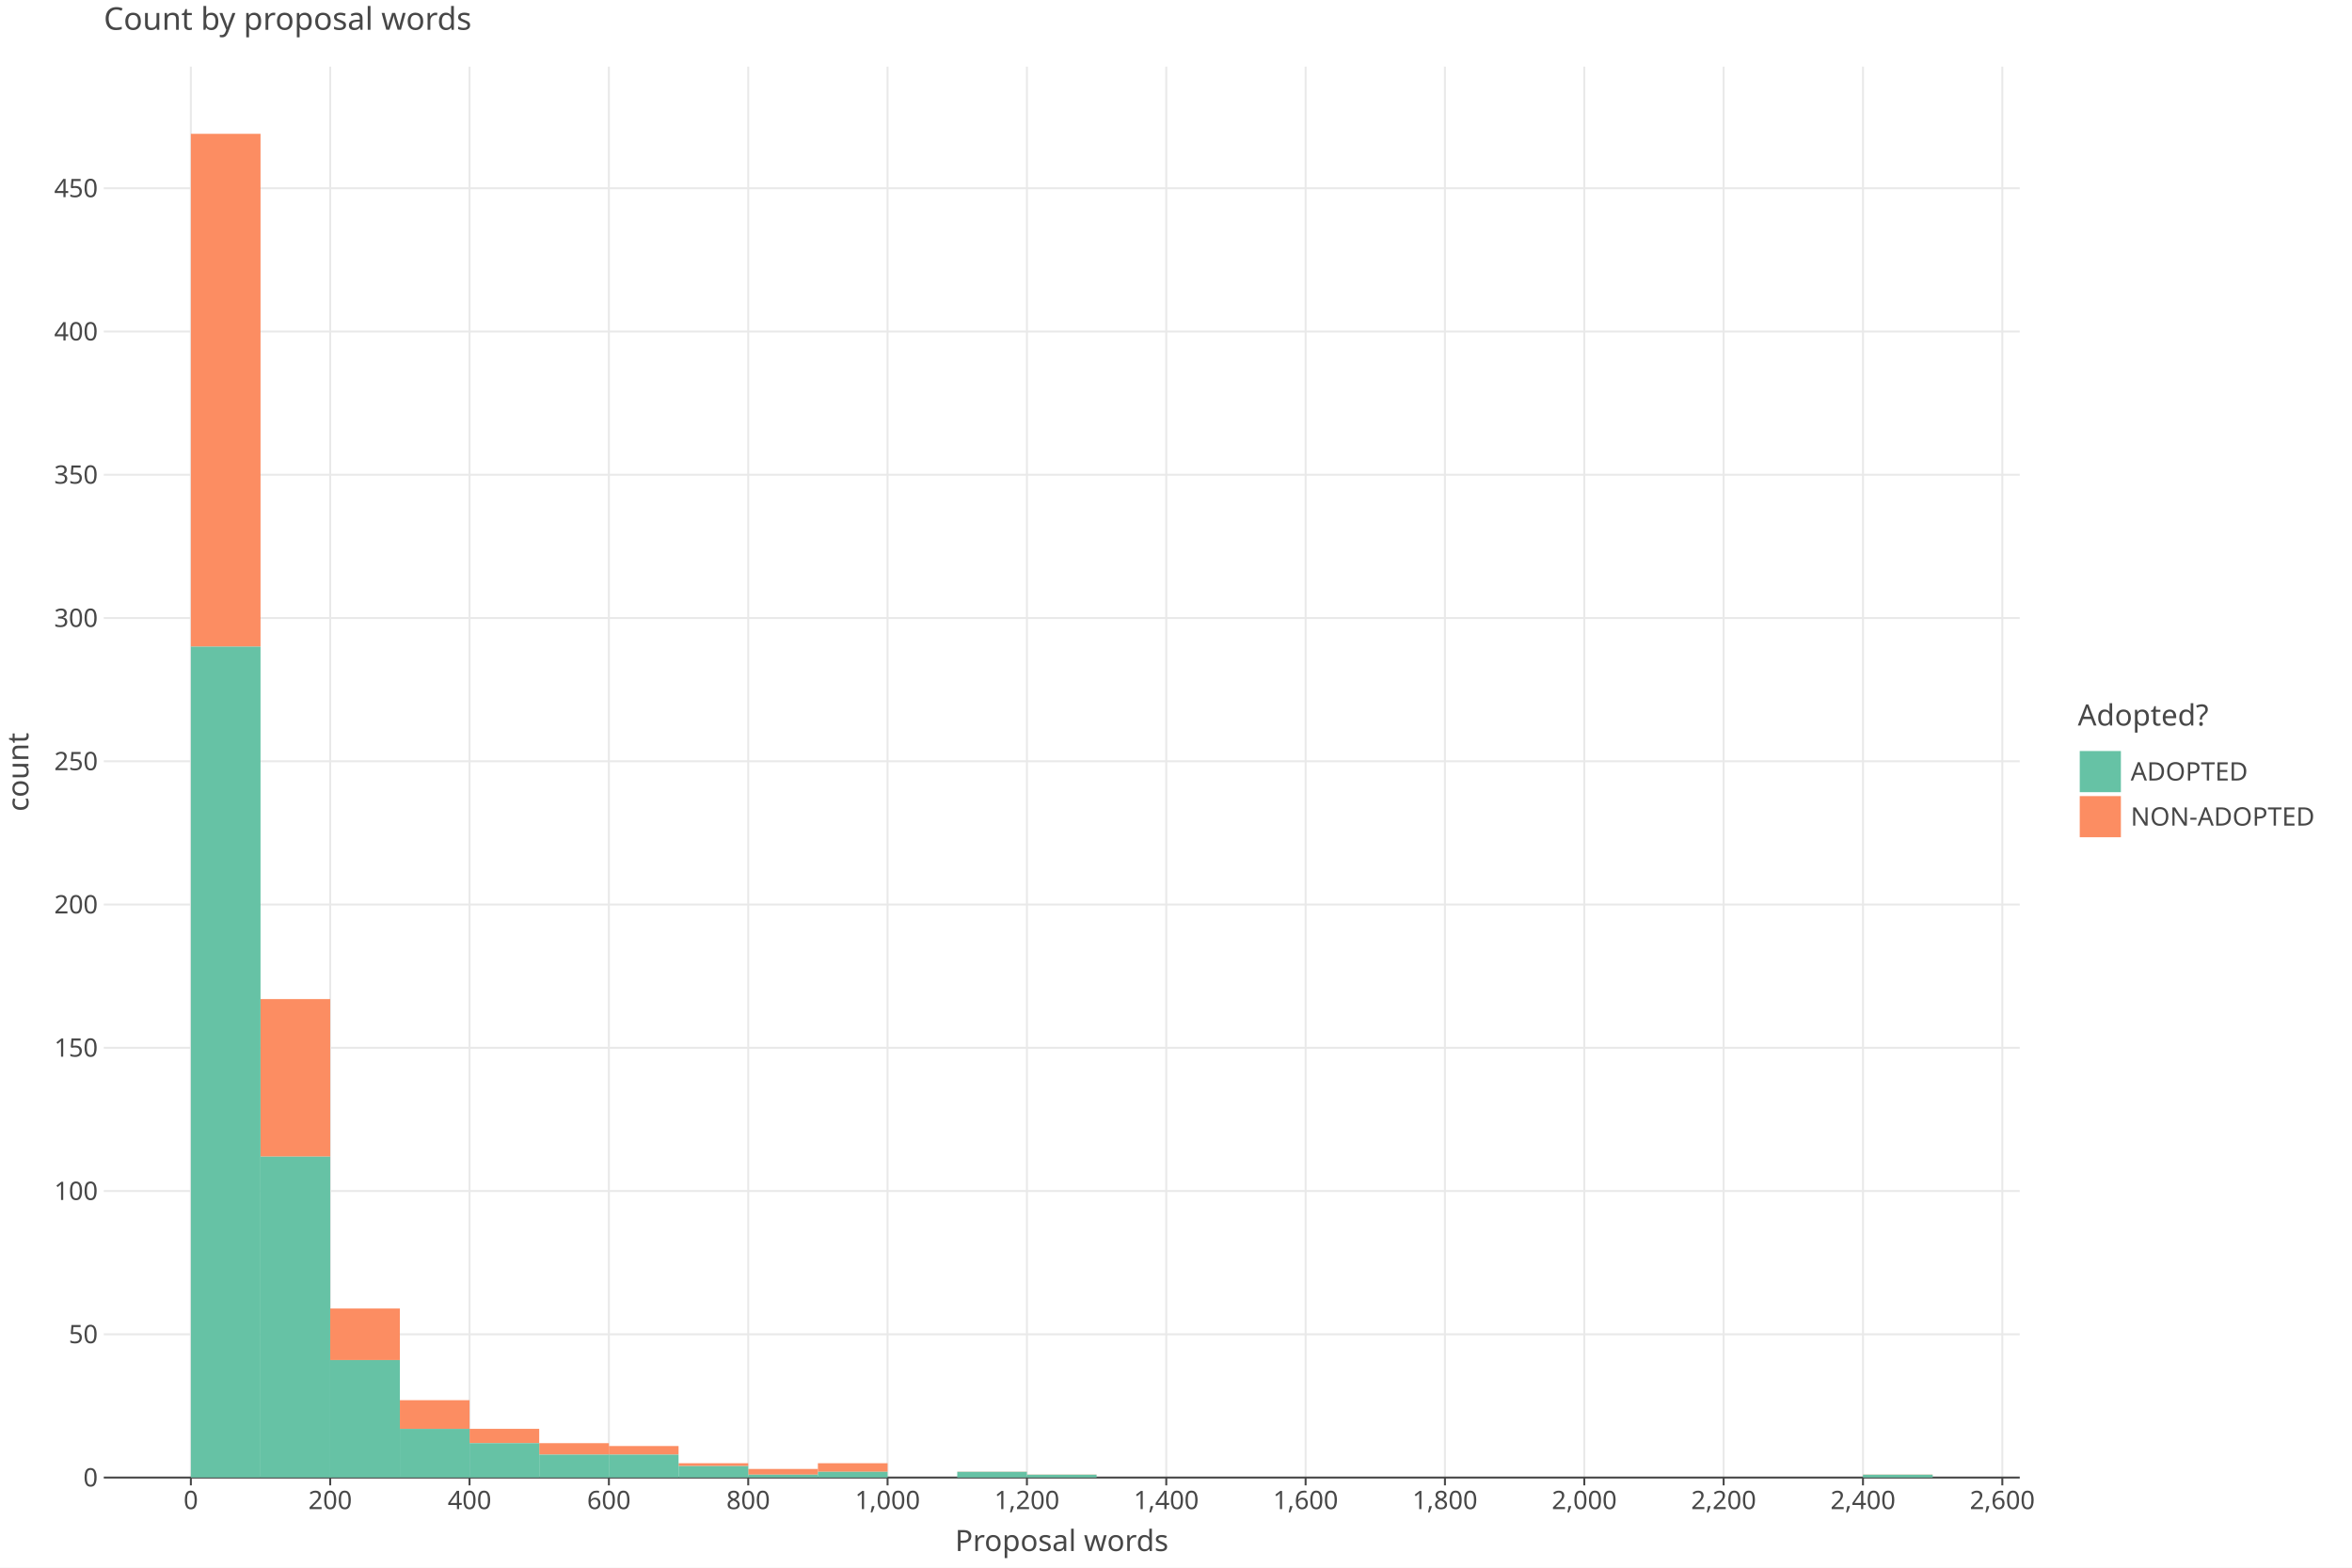
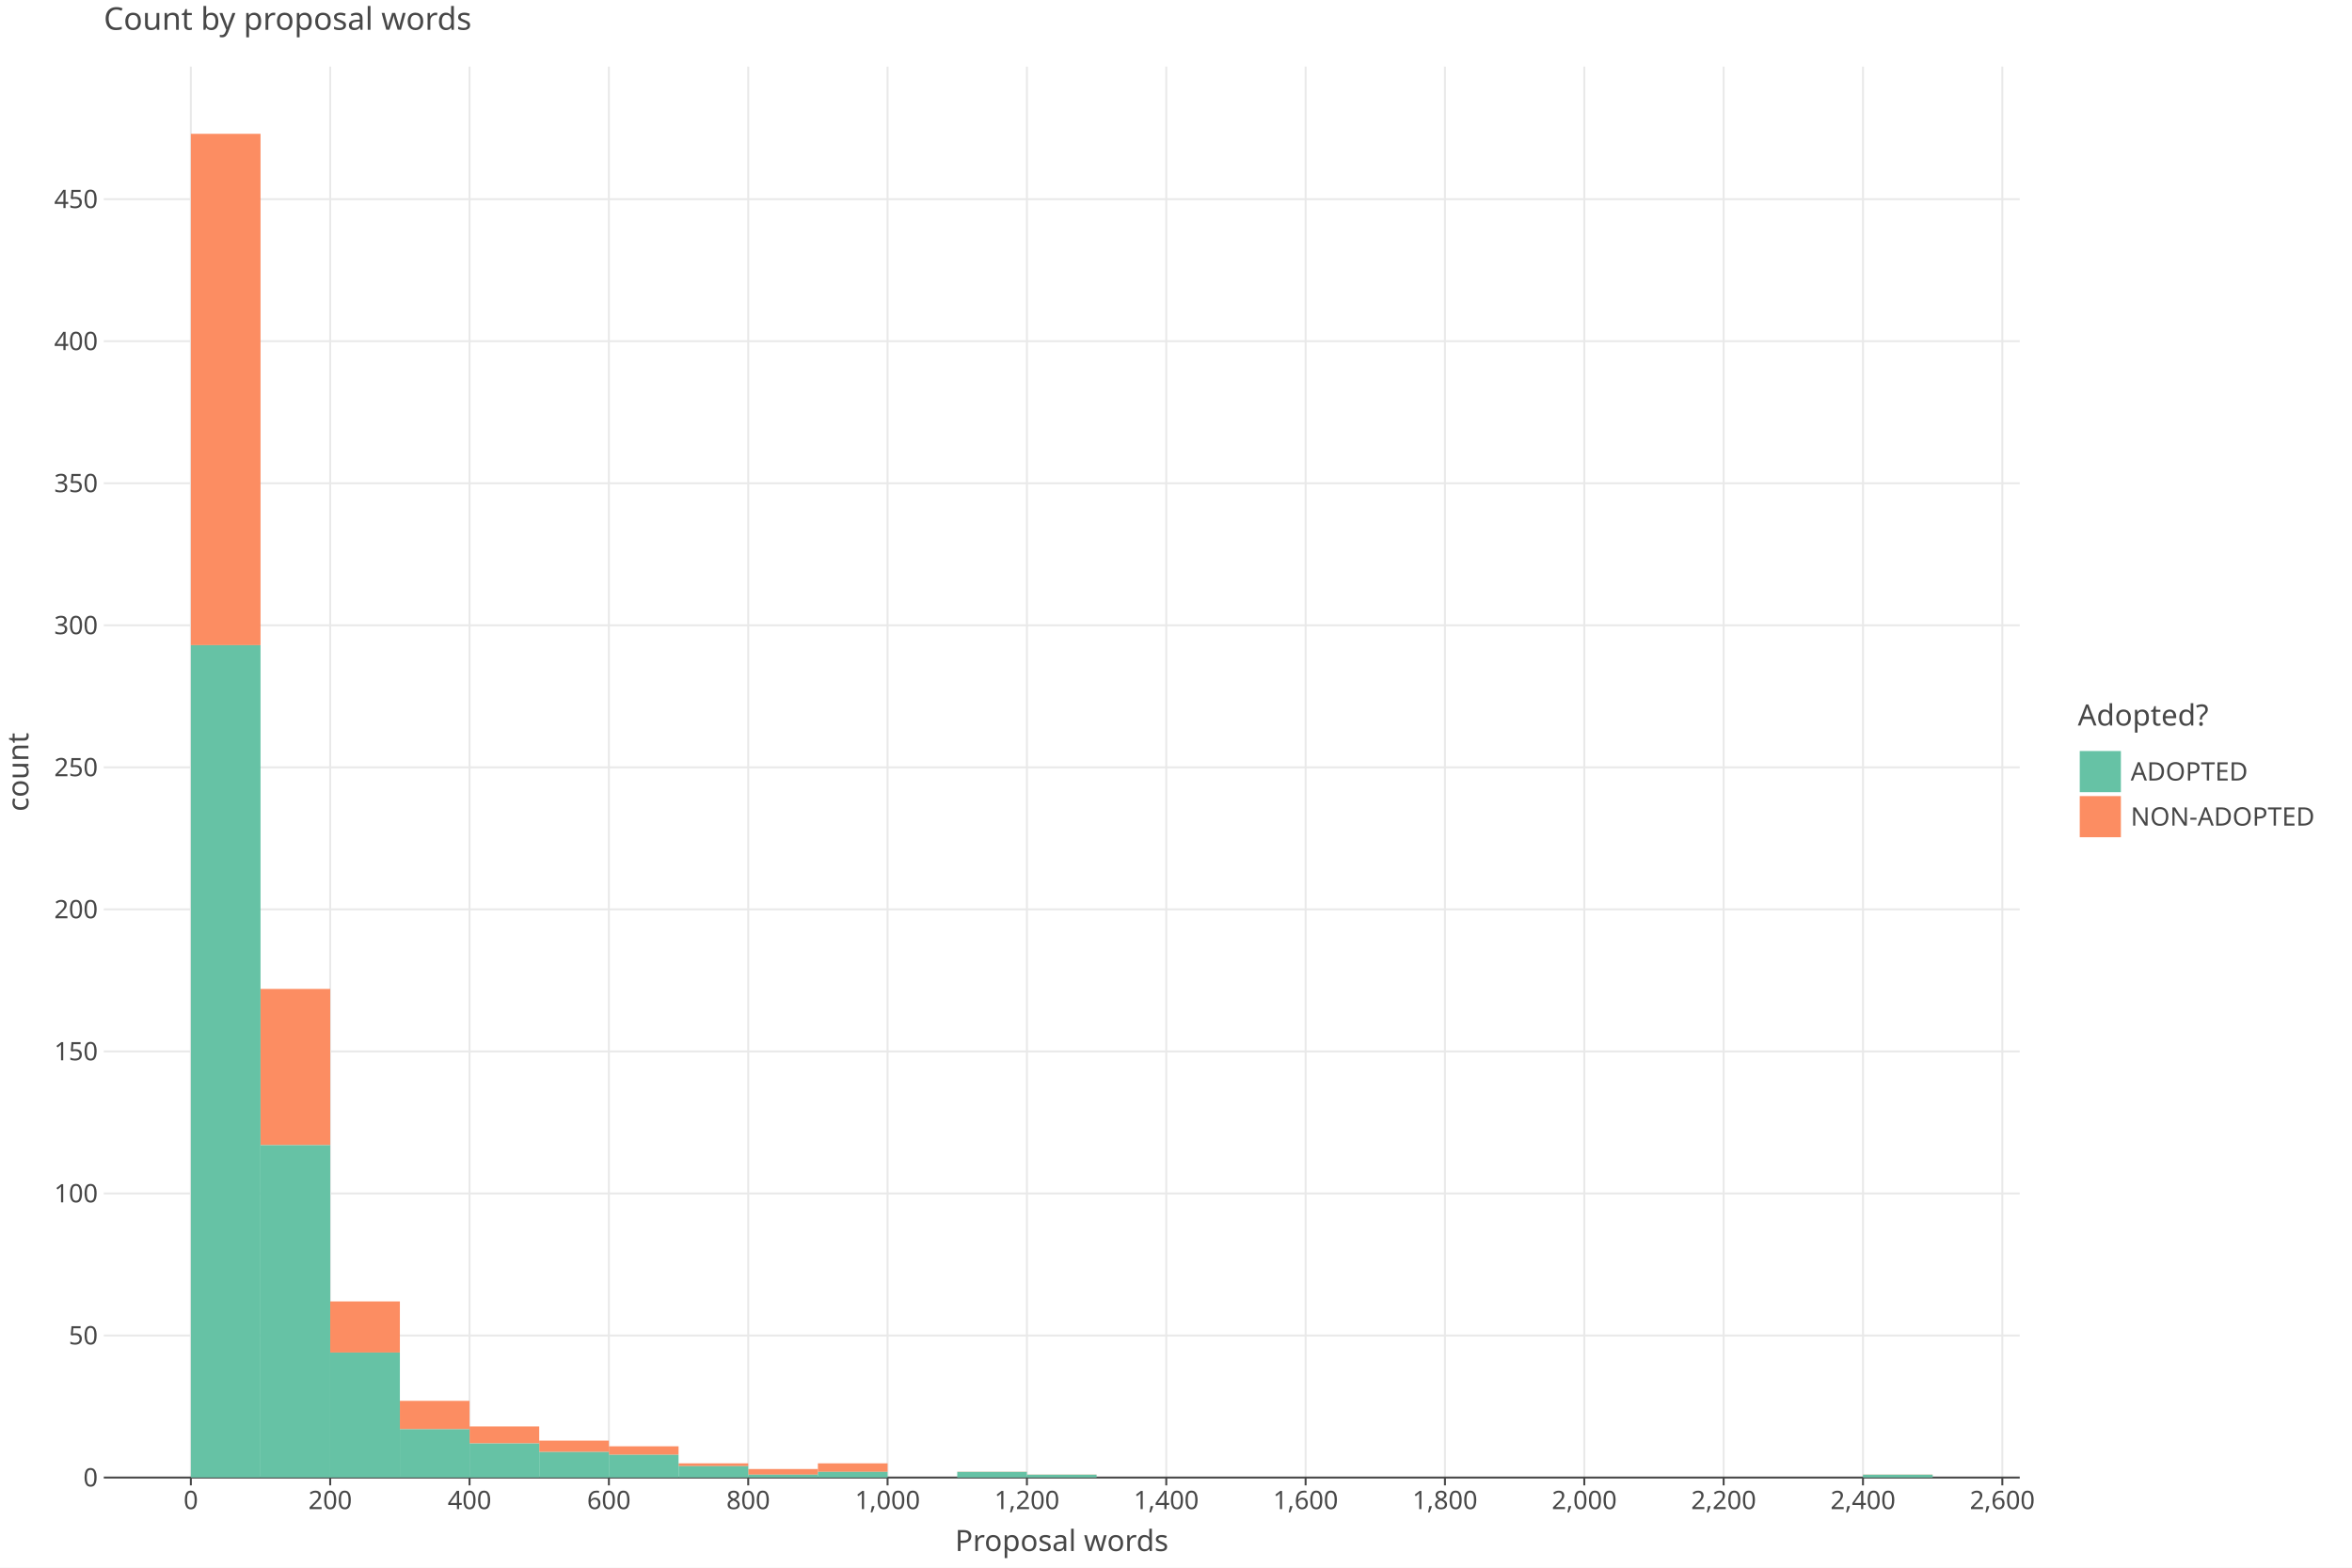
<svg xmlns="http://www.w3.org/2000/svg" class="plt-container" width="1200.0" height="800.0">
  <style type="text/css">
  .plt-container {
   font-family: Lucida Grande, sans-serif;
   user-select: none;
   -webkit-user-select: none;
   -moz-user-select: none;
   -ms-user-select: none;
}
text {
   text-rendering: optimizeLegibility;
}
- #pdTF7o1 .plot-title {
+ #pv4yrep .plot-title {
   fill: #474747;
   font-family: Lucida Grande, sans-serif;
   font-size: 16.0px;
   font-weight: normal;
   font-style: normal;   
}
- #pdTF7o1 .plot-subtitle {
+ #pv4yrep .plot-subtitle {
   fill: #474747;
   font-family: Lucida Grande, sans-serif;
   font-size: 15.0px;
   font-weight: normal;
   font-style: normal;   
}
- #pdTF7o1 .plot-caption {
-    fill: #474747;
-    font-family: Lucida Grande, sans-serif;
-    font-size: 13.0px;
-    font-weight: normal;
-    font-style: normal;   
- }
- #pdTF7o1 .legend-title {
+ #pv4yrep .plot-caption {
+    fill: #474747;
+    font-family: Lucida Grande, sans-serif;
+    font-size: 13.0px;
+    font-weight: normal;
+    font-style: normal;   
+ }
+ #pv4yrep .legend-title {
   fill: #474747;
   font-family: Lucida Grande, sans-serif;
   font-size: 15.0px;
   font-weight: normal;
   font-style: normal;   
}
- #pdTF7o1 .legend-item {
-    fill: #474747;
-    font-family: Lucida Grande, sans-serif;
-    font-size: 13.0px;
-    font-weight: normal;
-    font-style: normal;   
- }
- #pdTF7o1 .axis-title-x {
+ #pv4yrep .legend-item {
+    fill: #474747;
+    font-family: Lucida Grande, sans-serif;
+    font-size: 13.0px;
+    font-weight: normal;
+    font-style: normal;   
+ }
+ #pv4yrep .axis-title-x {
   fill: #474747;
   font-family: Lucida Grande, sans-serif;
   font-size: 15.0px;
   font-weight: normal;
   font-style: normal;   
}
- #pdTF7o1 .axis-text-x {
-    fill: #474747;
-    font-family: Lucida Grande, sans-serif;
-    font-size: 13.0px;
-    font-weight: normal;
-    font-style: normal;   
- }
- #dHiFdwS .axis-tooltip-text-x {
+ #pv4yrep .axis-text-x {
+    fill: #474747;
+    font-family: Lucida Grande, sans-serif;
+    font-size: 13.0px;
+    font-weight: normal;
+    font-style: normal;   
+ }
+ #do5SH32 .axis-tooltip-text-x {
   fill: #ffffff;
   font-family: Lucida Grande, sans-serif;
   font-size: 13.0px;
   font-weight: normal;
   font-style: normal;   
}
- #pdTF7o1 .axis-title-y {
+ #pv4yrep .axis-title-y {
   fill: #474747;
   font-family: Lucida Grande, sans-serif;
   font-size: 15.0px;
   font-weight: normal;
   font-style: normal;   
}
- #pdTF7o1 .axis-text-y {
-    fill: #474747;
-    font-family: Lucida Grande, sans-serif;
-    font-size: 13.0px;
-    font-weight: normal;
-    font-style: normal;   
- }
- #dHiFdwS .axis-tooltip-text-y {
+ #pv4yrep .axis-text-y {
+    fill: #474747;
+    font-family: Lucida Grande, sans-serif;
+    font-size: 13.0px;
+    font-weight: normal;
+    font-style: normal;   
+ }
+ #do5SH32 .axis-tooltip-text-y {
   fill: #ffffff;
   font-family: Lucida Grande, sans-serif;
   font-size: 13.0px;
   font-weight: normal;
   font-style: normal;   
}
- #pdTF7o1 .facet-strip-text-x {
-    fill: #474747;
-    font-family: Lucida Grande, sans-serif;
-    font-size: 13.0px;
-    font-weight: normal;
-    font-style: normal;   
- }
- #pdTF7o1 .facet-strip-text-y {
-    fill: #474747;
-    font-family: Lucida Grande, sans-serif;
-    font-size: 13.0px;
-    font-weight: normal;
-    font-style: normal;   
- }
- #dHiFdwS .tooltip-text {
-    fill: #474747;
-    font-family: Lucida Grande, sans-serif;
-    font-size: 13.0px;
-    font-weight: normal;
-    font-style: normal;   
- }
- #dHiFdwS .tooltip-title {
+ #pv4yrep .facet-strip-text-x {
+    fill: #474747;
+    font-family: Lucida Grande, sans-serif;
+    font-size: 13.0px;
+    font-weight: normal;
+    font-style: normal;   
+ }
+ #pv4yrep .facet-strip-text-y {
+    fill: #474747;
+    font-family: Lucida Grande, sans-serif;
+    font-size: 13.0px;
+    font-weight: normal;
+    font-style: normal;   
+ }
+ #do5SH32 .tooltip-text {
+    fill: #474747;
+    font-family: Lucida Grande, sans-serif;
+    font-size: 13.0px;
+    font-weight: normal;
+    font-style: normal;   
+ }
+ #do5SH32 .tooltip-title {
   fill: #474747;
   font-family: Lucida Grande, sans-serif;
   font-size: 13.0px;
   font-weight: bold;
   font-style: normal;   
}
- #dHiFdwS .tooltip-label {
+ #do5SH32 .tooltip-label {
   fill: #474747;
   font-family: Lucida Grande, sans-serif;
   font-size: 13.0px;
   font-weight: bold;
   font-style: normal;   
}

  </style>
-   <g id="pdTF7o1">
+   <g id="pv4yrep">
    <rect x="0.0" y="0.0" height="800.0" width="1200.0" stroke="rgb(71,71,71)" stroke-opacity="1.0" stroke-width="0.0" fill="rgb(255,255,255)" fill-opacity="1.0">
    </rect>
    <g transform="translate(23.0 34.0 ) ">
      <g transform="translate(29.94182 720.0 ) ">
        <line x1="44.434" y1="-0.0" x2="44.434" y2="-720.0" stroke="rgb(233,233,233)" stroke-opacity="1.0" stroke-width="1.0">
        </line>
        <line x1="115.527" y1="-0.0" x2="115.527" y2="-720.0" stroke="rgb(233,233,233)" stroke-opacity="1.0" stroke-width="1.0">
        </line>
        <line x1="186.621" y1="-0.0" x2="186.621" y2="-720.0" stroke="rgb(233,233,233)" stroke-opacity="1.0" stroke-width="1.0">
        </line>
        <line x1="257.715" y1="-0.0" x2="257.715" y2="-720.0" stroke="rgb(233,233,233)" stroke-opacity="1.0" stroke-width="1.0">
        </line>
        <line x1="328.809" y1="-0.0" x2="328.809" y2="-720.0" stroke="rgb(233,233,233)" stroke-opacity="1.0" stroke-width="1.0">
        </line>
        <line x1="399.903" y1="-0.0" x2="399.903" y2="-720.0" stroke="rgb(233,233,233)" stroke-opacity="1.0" stroke-width="1.0">
        </line>
        <line x1="470.997" y1="-0.0" x2="470.997" y2="-720.0" stroke="rgb(233,233,233)" stroke-opacity="1.0" stroke-width="1.0">
        </line>
        <line x1="542.09" y1="-0.0" x2="542.09" y2="-720.0" stroke="rgb(233,233,233)" stroke-opacity="1.0" stroke-width="1.0">
        </line>
        <line x1="613.184" y1="-0.0" x2="613.184" y2="-720.0" stroke="rgb(233,233,233)" stroke-opacity="1.0" stroke-width="1.0">
        </line>
        <line x1="684.278" y1="-0.0" x2="684.278" y2="-720.0" stroke="rgb(233,233,233)" stroke-opacity="1.0" stroke-width="1.0">
        </line>
        <line x1="755.372" y1="-0.0" x2="755.372" y2="-720.0" stroke="rgb(233,233,233)" stroke-opacity="1.0" stroke-width="1.0">
        </line>
        <line x1="826.466" y1="-0.0" x2="826.466" y2="-720.0" stroke="rgb(233,233,233)" stroke-opacity="1.0" stroke-width="1.0">
        </line>
        <line x1="897.559" y1="-0.0" x2="897.559" y2="-720.0" stroke="rgb(233,233,233)" stroke-opacity="1.0" stroke-width="1.0">
        </line>
        <line x1="968.653" y1="-0.0" x2="968.653" y2="-720.0" stroke="rgb(233,233,233)" stroke-opacity="1.0" stroke-width="1.0">
        </line>
        <g transform="translate(44.43364 0.0 ) ">
          <line stroke-width="1.0" stroke="rgb(71,71,71)" stroke-opacity="1.0" x2="0.0" y2="4.0">
          </line>
          <g transform="translate(0.0 7.0 ) ">
            <text class="axis-text-x" text-anchor="middle" dy="0.7em">
            0
            </text>
          </g>
        </g>
        <g transform="translate(115.5275 0.0 ) ">
          <line stroke-width="1.0" stroke="rgb(71,71,71)" stroke-opacity="1.0" x2="0.0" y2="4.0">
          </line>
          <g transform="translate(0.0 7.0 ) ">
            <text class="axis-text-x" text-anchor="middle" dy="0.7em">
            200
            </text>
          </g>
        </g>
        <g transform="translate(186.6213 0.0 ) ">
          <line stroke-width="1.0" stroke="rgb(71,71,71)" stroke-opacity="1.0" x2="0.0" y2="4.0">
          </line>
          <g transform="translate(0.0 7.0 ) ">
            <text class="axis-text-x" text-anchor="middle" dy="0.7em">
            400
            </text>
          </g>
        </g>
        <g transform="translate(257.7151 0.0 ) ">
          <line stroke-width="1.0" stroke="rgb(71,71,71)" stroke-opacity="1.0" x2="0.0" y2="4.0">
          </line>
          <g transform="translate(0.0 7.0 ) ">
            <text class="axis-text-x" text-anchor="middle" dy="0.7em">
            600
            </text>
          </g>
        </g>
        <g transform="translate(328.8089 0.0 ) ">
          <line stroke-width="1.0" stroke="rgb(71,71,71)" stroke-opacity="1.0" x2="0.0" y2="4.0">
          </line>
          <g transform="translate(0.0 7.0 ) ">
            <text class="axis-text-x" text-anchor="middle" dy="0.7em">
            800
            </text>
          </g>
        </g>
        <g transform="translate(399.9027 0.0 ) ">
          <line stroke-width="1.0" stroke="rgb(71,71,71)" stroke-opacity="1.0" x2="0.0" y2="4.0">
          </line>
          <g transform="translate(0.0 7.0 ) ">
            <text class="axis-text-x" text-anchor="middle" dy="0.7em">
            1,000
            </text>
          </g>
        </g>
        <g transform="translate(470.9965 0.0 ) ">
          <line stroke-width="1.0" stroke="rgb(71,71,71)" stroke-opacity="1.0" x2="0.0" y2="4.0">
          </line>
          <g transform="translate(0.0 7.0 ) ">
            <text class="axis-text-x" text-anchor="middle" dy="0.7em">
            1,200
            </text>
          </g>
        </g>
        <g transform="translate(542.0904 0.0 ) ">
          <line stroke-width="1.0" stroke="rgb(71,71,71)" stroke-opacity="1.0" x2="0.0" y2="4.0">
          </line>
          <g transform="translate(0.0 7.0 ) ">
            <text class="axis-text-x" text-anchor="middle" dy="0.7em">
            1,400
            </text>
          </g>
        </g>
        <g transform="translate(613.1842 0.0 ) ">
          <line stroke-width="1.0" stroke="rgb(71,71,71)" stroke-opacity="1.0" x2="0.0" y2="4.0">
          </line>
          <g transform="translate(0.0 7.0 ) ">
            <text class="axis-text-x" text-anchor="middle" dy="0.7em">
            1,600
            </text>
          </g>
        </g>
        <g transform="translate(684.278 0.0 ) ">
          <line stroke-width="1.0" stroke="rgb(71,71,71)" stroke-opacity="1.0" x2="0.0" y2="4.0">
          </line>
          <g transform="translate(0.0 7.0 ) ">
            <text class="axis-text-x" text-anchor="middle" dy="0.7em">
            1,800
            </text>
          </g>
        </g>
        <g transform="translate(755.3718 0.0 ) ">
          <line stroke-width="1.0" stroke="rgb(71,71,71)" stroke-opacity="1.0" x2="0.0" y2="4.0">
          </line>
          <g transform="translate(0.0 7.0 ) ">
            <text class="axis-text-x" text-anchor="middle" dy="0.7em">
            2,000
            </text>
          </g>
        </g>
        <g transform="translate(826.4656 0.0 ) ">
          <line stroke-width="1.0" stroke="rgb(71,71,71)" stroke-opacity="1.0" x2="0.0" y2="4.0">
          </line>
          <g transform="translate(0.0 7.0 ) ">
            <text class="axis-text-x" text-anchor="middle" dy="0.7em">
            2,200
            </text>
          </g>
        </g>
        <g transform="translate(897.5594 0.0 ) ">
          <line stroke-width="1.0" stroke="rgb(71,71,71)" stroke-opacity="1.0" x2="0.0" y2="4.0">
          </line>
          <g transform="translate(0.0 7.0 ) ">
            <text class="axis-text-x" text-anchor="middle" dy="0.7em">
            2,400
            </text>
          </g>
        </g>
        <g transform="translate(968.6533 0.0 ) ">
          <line stroke-width="1.0" stroke="rgb(71,71,71)" stroke-opacity="1.0" x2="0.0" y2="4.0">
          </line>
          <g transform="translate(0.0 7.0 ) ">
            <text class="axis-text-x" text-anchor="middle" dy="0.7em">
            2,600
            </text>
          </g>
        </g>
        <line x1="0.0" y1="0.0" x2="977.54" y2="0.0" stroke-width="1.0" stroke="rgb(71,71,71)" stroke-opacity="1.0">
        </line>
      </g>
      <g transform="translate(29.94182 0.0 ) ">
-         <line x1="0.0" y1="646.896" x2="977.54" y2="646.896" stroke="rgb(233,233,233)" stroke-opacity="1.0" stroke-width="1.0">
-         </line>
-         <line x1="0.0" y1="573.792" x2="977.54" y2="573.792" stroke="rgb(233,233,233)" stroke-opacity="1.0" stroke-width="1.0">
-         </line>
-         <line x1="0.0" y1="500.688" x2="977.54" y2="500.688" stroke="rgb(233,233,233)" stroke-opacity="1.0" stroke-width="1.0">
-         </line>
-         <line x1="0.0" y1="427.585" x2="977.54" y2="427.585" stroke="rgb(233,233,233)" stroke-opacity="1.0" stroke-width="1.0">
-         </line>
-         <line x1="0.0" y1="354.481" x2="977.54" y2="354.481" stroke="rgb(233,233,233)" stroke-opacity="1.0" stroke-width="1.0">
-         </line>
-         <line x1="0.0" y1="281.377" x2="977.54" y2="281.377" stroke="rgb(233,233,233)" stroke-opacity="1.0" stroke-width="1.0">
-         </line>
-         <line x1="0.0" y1="208.273" x2="977.54" y2="208.273" stroke="rgb(233,233,233)" stroke-opacity="1.0" stroke-width="1.0">
-         </line>
-         <line x1="0.0" y1="135.169" x2="977.54" y2="135.169" stroke="rgb(233,233,233)" stroke-opacity="1.0" stroke-width="1.0">
-         </line>
-         <line x1="0.0" y1="62.065" x2="977.54" y2="62.065" stroke="rgb(233,233,233)" stroke-opacity="1.0" stroke-width="1.0">
+         <line x1="0.0" y1="647.514" x2="977.54" y2="647.514" stroke="rgb(233,233,233)" stroke-opacity="1.0" stroke-width="1.0">
+         </line>
+         <line x1="0.0" y1="575.029" x2="977.54" y2="575.029" stroke="rgb(233,233,233)" stroke-opacity="1.0" stroke-width="1.0">
+         </line>
+         <line x1="0.0" y1="502.543" x2="977.54" y2="502.543" stroke="rgb(233,233,233)" stroke-opacity="1.0" stroke-width="1.0">
+         </line>
+         <line x1="0.0" y1="430.057" x2="977.54" y2="430.057" stroke="rgb(233,233,233)" stroke-opacity="1.0" stroke-width="1.0">
+         </line>
+         <line x1="0.0" y1="357.572" x2="977.54" y2="357.572" stroke="rgb(233,233,233)" stroke-opacity="1.0" stroke-width="1.0">
+         </line>
+         <line x1="0.0" y1="285.086" x2="977.54" y2="285.086" stroke="rgb(233,233,233)" stroke-opacity="1.0" stroke-width="1.0">
+         </line>
+         <line x1="0.0" y1="212.6" x2="977.54" y2="212.6" stroke="rgb(233,233,233)" stroke-opacity="1.0" stroke-width="1.0">
+         </line>
+         <line x1="0.0" y1="140.115" x2="977.54" y2="140.115" stroke="rgb(233,233,233)" stroke-opacity="1.0" stroke-width="1.0">
+         </line>
+         <line x1="0.0" y1="67.629" x2="977.54" y2="67.629" stroke="rgb(233,233,233)" stroke-opacity="1.0" stroke-width="1.0">
        </line>
        <g transform="translate(0.0 720.0 ) ">
          <g transform="translate(-3.0 0.0 ) ">
            <text class="axis-text-y" text-anchor="end" dy="0.35em">
            0
            </text>
          </g>
        </g>
-         <g transform="translate(0.0 646.8961 ) ">
+         <g transform="translate(0.0 647.5143 ) ">
          <g transform="translate(-3.0 0.0 ) ">
            <text class="axis-text-y" text-anchor="end" dy="0.35em">
            50
            </text>
          </g>
        </g>
-         <g transform="translate(0.0 573.7923 ) ">
+         <g transform="translate(0.0 575.0287 ) ">
          <g transform="translate(-3.0 0.0 ) ">
            <text class="axis-text-y" text-anchor="end" dy="0.35em">
            100
            </text>
          </g>
        </g>
-         <g transform="translate(0.0 500.6884 ) ">
+         <g transform="translate(0.0 502.543 ) ">
          <g transform="translate(-3.0 0.0 ) ">
            <text class="axis-text-y" text-anchor="end" dy="0.35em">
            150
            </text>
          </g>
        </g>
-         <g transform="translate(0.0 427.5845 ) ">
+         <g transform="translate(0.0 430.0574 ) ">
          <g transform="translate(-3.0 0.0 ) ">
            <text class="axis-text-y" text-anchor="end" dy="0.35em">
            200
            </text>
          </g>
        </g>
-         <g transform="translate(0.0 354.4807 ) ">
+         <g transform="translate(0.0 357.5717 ) ">
          <g transform="translate(-3.0 0.0 ) ">
            <text class="axis-text-y" text-anchor="end" dy="0.35em">
            250
            </text>
          </g>
        </g>
-         <g transform="translate(0.0 281.3768 ) ">
+         <g transform="translate(0.0 285.0861 ) ">
          <g transform="translate(-3.0 0.0 ) ">
            <text class="axis-text-y" text-anchor="end" dy="0.35em">
            300
            </text>
          </g>
        </g>
-         <g transform="translate(0.0 208.2729 ) ">
+         <g transform="translate(0.0 212.6004 ) ">
          <g transform="translate(-3.0 0.0 ) ">
            <text class="axis-text-y" text-anchor="end" dy="0.35em">
            350
            </text>
          </g>
        </g>
-         <g transform="translate(0.0 135.1691 ) ">
+         <g transform="translate(0.0 140.1148 ) ">
          <g transform="translate(-3.0 0.0 ) ">
            <text class="axis-text-y" text-anchor="end" dy="0.35em">
            400
            </text>
          </g>
        </g>
-         <g transform="translate(0.0 62.06518 ) ">
+         <g transform="translate(0.0 67.62912 ) ">
          <g transform="translate(-3.0 0.0 ) ">
            <text class="axis-text-y" text-anchor="end" dy="0.35em">
            450
            </text>
          </g>
        </g>
      </g>
-       <g transform="translate(29.94182 0.0 ) " clip-path="url(#cbZq3s5)" clip-bounds-jfx="[rect (0.0, 0.0), (977.54, 720.0)]">
+       <g transform="translate(29.94182 0.0 ) " clip-path="url(#c8S7MyR)" clip-bounds-jfx="[rect (0.0, 0.0), (977.54, 720.0)]">
        <defs>
-           <clipPath id="cbZq3s5">
+           <clipPath id="c8S7MyR">
            <rect x="0.0" y="0.0" width="977.54" height="720.0">
            </rect>
          </clipPath>
        </defs>
-         <rect x="897.559" y="718.538" height="0.1" width="35.547" stroke="rgb(0,0,0)" stroke-opacity="0.0" fill="rgb(252,141,98)" fill-opacity="1.0" stroke-width="1.0">
+         <rect x="897.559" y="718.55" height="0.1" width="35.547" stroke="rgb(0,0,0)" stroke-opacity="0.0" fill="rgb(252,141,98)" fill-opacity="1.0" stroke-width="1.0">
        </rect>
        <rect x="862.013" y="720.0" height="0.1" width="35.547" stroke="rgb(0,0,0)" stroke-opacity="0.0" fill="rgb(252,141,98)" fill-opacity="1.0" stroke-width="1.0">
        </rect>
        <rect x="826.466" y="720.0" height="0.1" width="35.547" stroke="rgb(0,0,0)" stroke-opacity="0.0" fill="rgb(252,141,98)" fill-opacity="1.0" stroke-width="1.0">
        </rect>
        <rect x="790.919" y="720.0" height="0.1" width="35.547" stroke="rgb(0,0,0)" stroke-opacity="0.0" fill="rgb(252,141,98)" fill-opacity="1.0" stroke-width="1.0">
        </rect>
        <rect x="755.372" y="720.0" height="0.1" width="35.547" stroke="rgb(0,0,0)" stroke-opacity="0.0" fill="rgb(252,141,98)" fill-opacity="1.0" stroke-width="1.0">
        </rect>
        <rect x="719.825" y="720.0" height="0.1" width="35.547" stroke="rgb(0,0,0)" stroke-opacity="0.0" fill="rgb(252,141,98)" fill-opacity="1.0" stroke-width="1.0">
        </rect>
        <rect x="684.278" y="720.0" height="0.1" width="35.547" stroke="rgb(0,0,0)" stroke-opacity="0.0" fill="rgb(252,141,98)" fill-opacity="1.0" stroke-width="1.0">
        </rect>
        <rect x="648.731" y="720.0" height="0.1" width="35.547" stroke="rgb(0,0,0)" stroke-opacity="0.0" fill="rgb(252,141,98)" fill-opacity="1.0" stroke-width="1.0">
        </rect>
        <rect x="613.184" y="720.0" height="0.1" width="35.547" stroke="rgb(0,0,0)" stroke-opacity="0.0" fill="rgb(252,141,98)" fill-opacity="1.0" stroke-width="1.0">
        </rect>
        <rect x="577.637" y="720.0" height="0.1" width="35.547" stroke="rgb(0,0,0)" stroke-opacity="0.0" fill="rgb(252,141,98)" fill-opacity="1.0" stroke-width="1.0">
        </rect>
        <rect x="542.09" y="720.0" height="0.1" width="35.547" stroke="rgb(0,0,0)" stroke-opacity="0.0" fill="rgb(252,141,98)" fill-opacity="1.0" stroke-width="1.0">
        </rect>
        <rect x="506.543" y="720.0" height="0.1" width="35.547" stroke="rgb(0,0,0)" stroke-opacity="0.0" fill="rgb(252,141,98)" fill-opacity="1.0" stroke-width="1.0">
        </rect>
-         <rect x="470.997" y="718.538" height="0.1" width="35.547" stroke="rgb(0,0,0)" stroke-opacity="0.0" fill="rgb(252,141,98)" fill-opacity="1.0" stroke-width="1.0">
-         </rect>
-         <rect x="435.45" y="717.076" height="0.1" width="35.547" stroke="rgb(0,0,0)" stroke-opacity="0.0" fill="rgb(252,141,98)" fill-opacity="1.0" stroke-width="1.0">
+         <rect x="470.997" y="718.55" height="0.1" width="35.547" stroke="rgb(0,0,0)" stroke-opacity="0.0" fill="rgb(252,141,98)" fill-opacity="1.0" stroke-width="1.0">
+         </rect>
+         <rect x="435.45" y="717.101" height="0.1" width="35.547" stroke="rgb(0,0,0)" stroke-opacity="0.0" fill="rgb(252,141,98)" fill-opacity="1.0" stroke-width="1.0">
        </rect>
        <rect x="399.903" y="720.0" height="0.1" width="35.547" stroke="rgb(0,0,0)" stroke-opacity="0.0" fill="rgb(252,141,98)" fill-opacity="1.0" stroke-width="1.0">
        </rect>
-         <rect x="364.356" y="712.69" height="4.386" width="35.547" stroke="rgb(0,0,0)" stroke-opacity="0.0" fill="rgb(252,141,98)" fill-opacity="1.0" stroke-width="1.0">
-         </rect>
-         <rect x="328.809" y="715.614" height="2.924" width="35.547" stroke="rgb(0,0,0)" stroke-opacity="0.0" fill="rgb(252,141,98)" fill-opacity="1.0" stroke-width="1.0">
-         </rect>
-         <rect x="293.262" y="712.69" height="1.462" width="35.547" stroke="rgb(0,0,0)" stroke-opacity="0.0" fill="rgb(252,141,98)" fill-opacity="1.0" stroke-width="1.0">
-         </rect>
-         <rect x="257.715" y="703.917" height="4.386" width="35.547" stroke="rgb(0,0,0)" stroke-opacity="0.0" fill="rgb(252,141,98)" fill-opacity="1.0" stroke-width="1.0">
-         </rect>
-         <rect x="222.168" y="702.455" height="5.848" width="35.547" stroke="rgb(0,0,0)" stroke-opacity="0.0" fill="rgb(252,141,98)" fill-opacity="1.0" stroke-width="1.0">
-         </rect>
-         <rect x="186.621" y="695.145" height="7.31" width="35.547" stroke="rgb(0,0,0)" stroke-opacity="0.0" fill="rgb(252,141,98)" fill-opacity="1.0" stroke-width="1.0">
-         </rect>
-         <rect x="151.074" y="680.524" height="14.621" width="35.547" stroke="rgb(0,0,0)" stroke-opacity="0.0" fill="rgb(252,141,98)" fill-opacity="1.0" stroke-width="1.0">
-         </rect>
-         <rect x="115.527" y="633.737" height="26.317" width="35.547" stroke="rgb(0,0,0)" stroke-opacity="0.0" fill="rgb(252,141,98)" fill-opacity="1.0" stroke-width="1.0">
-         </rect>
-         <rect x="79.981" y="475.833" height="80.414" width="35.547" stroke="rgb(0,0,0)" stroke-opacity="0.0" fill="rgb(252,141,98)" fill-opacity="1.0" stroke-width="1.0">
-         </rect>
-         <rect x="44.434" y="34.286" height="261.712" width="35.547" stroke="rgb(0,0,0)" stroke-opacity="0.0" fill="rgb(252,141,98)" fill-opacity="1.0" stroke-width="1.0">
-         </rect>
-         <rect x="897.559" y="718.538" height="1.462" width="35.547" stroke="rgb(0,0,0)" stroke-opacity="0.0" fill="rgb(102,194,165)" fill-opacity="1.0" stroke-width="1.0">
+         <rect x="364.356" y="712.751" height="4.349" width="35.547" stroke="rgb(0,0,0)" stroke-opacity="0.0" fill="rgb(252,141,98)" fill-opacity="1.0" stroke-width="1.0">
+         </rect>
+         <rect x="328.809" y="715.651" height="2.899" width="35.547" stroke="rgb(0,0,0)" stroke-opacity="0.0" fill="rgb(252,141,98)" fill-opacity="1.0" stroke-width="1.0">
+         </rect>
+         <rect x="293.262" y="712.751" height="1.45" width="35.547" stroke="rgb(0,0,0)" stroke-opacity="0.0" fill="rgb(252,141,98)" fill-opacity="1.0" stroke-width="1.0">
+         </rect>
+         <rect x="257.715" y="704.053" height="4.349" width="35.547" stroke="rgb(0,0,0)" stroke-opacity="0.0" fill="rgb(252,141,98)" fill-opacity="1.0" stroke-width="1.0">
+         </rect>
+         <rect x="222.168" y="701.154" height="5.799" width="35.547" stroke="rgb(0,0,0)" stroke-opacity="0.0" fill="rgb(252,141,98)" fill-opacity="1.0" stroke-width="1.0">
+         </rect>
+         <rect x="186.621" y="693.905" height="8.698" width="35.547" stroke="rgb(0,0,0)" stroke-opacity="0.0" fill="rgb(252,141,98)" fill-opacity="1.0" stroke-width="1.0">
+         </rect>
+         <rect x="151.074" y="680.858" height="14.497" width="35.547" stroke="rgb(0,0,0)" stroke-opacity="0.0" fill="rgb(252,141,98)" fill-opacity="1.0" stroke-width="1.0">
+         </rect>
+         <rect x="115.527" y="630.118" height="26.095" width="35.547" stroke="rgb(0,0,0)" stroke-opacity="0.0" fill="rgb(252,141,98)" fill-opacity="1.0" stroke-width="1.0">
+         </rect>
+         <rect x="79.981" y="470.649" height="79.734" width="35.547" stroke="rgb(0,0,0)" stroke-opacity="0.0" fill="rgb(252,141,98)" fill-opacity="1.0" stroke-width="1.0">
+         </rect>
+         <rect x="44.434" y="34.286" height="260.948" width="35.547" stroke="rgb(0,0,0)" stroke-opacity="0.0" fill="rgb(252,141,98)" fill-opacity="1.0" stroke-width="1.0">
+         </rect>
+         <rect x="897.559" y="718.55" height="1.45" width="35.547" stroke="rgb(0,0,0)" stroke-opacity="0.0" fill="rgb(102,194,165)" fill-opacity="1.0" stroke-width="1.0">
        </rect>
        <rect x="862.013" y="720.0" height="0.1" width="35.547" stroke="rgb(0,0,0)" stroke-opacity="0.0" fill="rgb(102,194,165)" fill-opacity="1.0" stroke-width="1.0">
        </rect>
        <rect x="826.466" y="720.0" height="0.1" width="35.547" stroke="rgb(0,0,0)" stroke-opacity="0.0" fill="rgb(102,194,165)" fill-opacity="1.0" stroke-width="1.0">
        </rect>
        <rect x="790.919" y="720.0" height="0.1" width="35.547" stroke="rgb(0,0,0)" stroke-opacity="0.0" fill="rgb(102,194,165)" fill-opacity="1.0" stroke-width="1.0">
        </rect>
        <rect x="755.372" y="720.0" height="0.1" width="35.547" stroke="rgb(0,0,0)" stroke-opacity="0.0" fill="rgb(102,194,165)" fill-opacity="1.0" stroke-width="1.0">
        </rect>
        <rect x="719.825" y="720.0" height="0.1" width="35.547" stroke="rgb(0,0,0)" stroke-opacity="0.0" fill="rgb(102,194,165)" fill-opacity="1.0" stroke-width="1.0">
        </rect>
        <rect x="684.278" y="720.0" height="0.1" width="35.547" stroke="rgb(0,0,0)" stroke-opacity="0.0" fill="rgb(102,194,165)" fill-opacity="1.0" stroke-width="1.0">
        </rect>
        <rect x="648.731" y="720.0" height="0.1" width="35.547" stroke="rgb(0,0,0)" stroke-opacity="0.0" fill="rgb(102,194,165)" fill-opacity="1.0" stroke-width="1.0">
        </rect>
        <rect x="613.184" y="720.0" height="0.1" width="35.547" stroke="rgb(0,0,0)" stroke-opacity="0.0" fill="rgb(102,194,165)" fill-opacity="1.0" stroke-width="1.0">
        </rect>
        <rect x="577.637" y="720.0" height="0.1" width="35.547" stroke="rgb(0,0,0)" stroke-opacity="0.0" fill="rgb(102,194,165)" fill-opacity="1.0" stroke-width="1.0">
        </rect>
        <rect x="542.09" y="720.0" height="0.1" width="35.547" stroke="rgb(0,0,0)" stroke-opacity="0.0" fill="rgb(102,194,165)" fill-opacity="1.0" stroke-width="1.0">
        </rect>
        <rect x="506.543" y="720.0" height="0.1" width="35.547" stroke="rgb(0,0,0)" stroke-opacity="0.0" fill="rgb(102,194,165)" fill-opacity="1.0" stroke-width="1.0">
        </rect>
-         <rect x="470.997" y="718.538" height="1.462" width="35.547" stroke="rgb(0,0,0)" stroke-opacity="0.0" fill="rgb(102,194,165)" fill-opacity="1.0" stroke-width="1.0">
-         </rect>
-         <rect x="435.45" y="717.076" height="2.924" width="35.547" stroke="rgb(0,0,0)" stroke-opacity="0.0" fill="rgb(102,194,165)" fill-opacity="1.0" stroke-width="1.0">
+         <rect x="470.997" y="718.55" height="1.45" width="35.547" stroke="rgb(0,0,0)" stroke-opacity="0.0" fill="rgb(102,194,165)" fill-opacity="1.0" stroke-width="1.0">
+         </rect>
+         <rect x="435.45" y="717.101" height="2.899" width="35.547" stroke="rgb(0,0,0)" stroke-opacity="0.0" fill="rgb(102,194,165)" fill-opacity="1.0" stroke-width="1.0">
        </rect>
        <rect x="399.903" y="720.0" height="0.1" width="35.547" stroke="rgb(0,0,0)" stroke-opacity="0.0" fill="rgb(102,194,165)" fill-opacity="1.0" stroke-width="1.0">
        </rect>
-         <rect x="364.356" y="717.076" height="2.924" width="35.547" stroke="rgb(0,0,0)" stroke-opacity="0.0" fill="rgb(102,194,165)" fill-opacity="1.0" stroke-width="1.0">
-         </rect>
-         <rect x="328.809" y="718.538" height="1.462" width="35.547" stroke="rgb(0,0,0)" stroke-opacity="0.0" fill="rgb(102,194,165)" fill-opacity="1.0" stroke-width="1.0">
-         </rect>
-         <rect x="293.262" y="714.152" height="5.848" width="35.547" stroke="rgb(0,0,0)" stroke-opacity="0.0" fill="rgb(102,194,165)" fill-opacity="1.0" stroke-width="1.0">
-         </rect>
-         <rect x="257.715" y="708.303" height="11.697" width="35.547" stroke="rgb(0,0,0)" stroke-opacity="0.0" fill="rgb(102,194,165)" fill-opacity="1.0" stroke-width="1.0">
-         </rect>
-         <rect x="222.168" y="708.303" height="11.697" width="35.547" stroke="rgb(0,0,0)" stroke-opacity="0.0" fill="rgb(102,194,165)" fill-opacity="1.0" stroke-width="1.0">
-         </rect>
-         <rect x="186.621" y="702.455" height="17.545" width="35.547" stroke="rgb(0,0,0)" stroke-opacity="0.0" fill="rgb(102,194,165)" fill-opacity="1.0" stroke-width="1.0">
-         </rect>
-         <rect x="151.074" y="695.145" height="24.855" width="35.547" stroke="rgb(0,0,0)" stroke-opacity="0.0" fill="rgb(102,194,165)" fill-opacity="1.0" stroke-width="1.0">
-         </rect>
-         <rect x="115.527" y="660.055" height="59.945" width="35.547" stroke="rgb(0,0,0)" stroke-opacity="0.0" fill="rgb(102,194,165)" fill-opacity="1.0" stroke-width="1.0">
-         </rect>
-         <rect x="79.981" y="556.247" height="163.753" width="35.547" stroke="rgb(0,0,0)" stroke-opacity="0.0" fill="rgb(102,194,165)" fill-opacity="1.0" stroke-width="1.0">
-         </rect>
-         <rect x="44.434" y="295.998" height="424.002" width="35.547" stroke="rgb(0,0,0)" stroke-opacity="0.0" fill="rgb(102,194,165)" fill-opacity="1.0" stroke-width="1.0">
+         <rect x="364.356" y="717.101" height="2.899" width="35.547" stroke="rgb(0,0,0)" stroke-opacity="0.0" fill="rgb(102,194,165)" fill-opacity="1.0" stroke-width="1.0">
+         </rect>
+         <rect x="328.809" y="718.55" height="1.45" width="35.547" stroke="rgb(0,0,0)" stroke-opacity="0.0" fill="rgb(102,194,165)" fill-opacity="1.0" stroke-width="1.0">
+         </rect>
+         <rect x="293.262" y="714.201" height="5.799" width="35.547" stroke="rgb(0,0,0)" stroke-opacity="0.0" fill="rgb(102,194,165)" fill-opacity="1.0" stroke-width="1.0">
+         </rect>
+         <rect x="257.715" y="708.402" height="11.598" width="35.547" stroke="rgb(0,0,0)" stroke-opacity="0.0" fill="rgb(102,194,165)" fill-opacity="1.0" stroke-width="1.0">
+         </rect>
+         <rect x="222.168" y="706.953" height="13.047" width="35.547" stroke="rgb(0,0,0)" stroke-opacity="0.0" fill="rgb(102,194,165)" fill-opacity="1.0" stroke-width="1.0">
+         </rect>
+         <rect x="186.621" y="702.603" height="17.397" width="35.547" stroke="rgb(0,0,0)" stroke-opacity="0.0" fill="rgb(102,194,165)" fill-opacity="1.0" stroke-width="1.0">
+         </rect>
+         <rect x="151.074" y="695.355" height="24.645" width="35.547" stroke="rgb(0,0,0)" stroke-opacity="0.0" fill="rgb(102,194,165)" fill-opacity="1.0" stroke-width="1.0">
+         </rect>
+         <rect x="115.527" y="656.213" height="63.787" width="35.547" stroke="rgb(0,0,0)" stroke-opacity="0.0" fill="rgb(102,194,165)" fill-opacity="1.0" stroke-width="1.0">
+         </rect>
+         <rect x="79.981" y="550.384" height="169.616" width="35.547" stroke="rgb(0,0,0)" stroke-opacity="0.0" fill="rgb(102,194,165)" fill-opacity="1.0" stroke-width="1.0">
+         </rect>
+         <rect x="44.434" y="295.234" height="424.766" width="35.547" stroke="rgb(0,0,0)" stroke-opacity="0.0" fill="rgb(102,194,165)" fill-opacity="1.0" stroke-width="1.0">
        </rect>
      </g>
    </g>
    <g transform="translate(52.94182 15.2 ) ">
      <text class="plot-title" y="0.0">
      Count by proposal words
      </text>
    </g>
    <g transform="translate(14.5 394.0 ) rotate(-90.0 ) ">
      <text class="axis-title-y" y="0.0" text-anchor="middle">
      count
      </text>
    </g>
    <g transform="translate(541.7118 791.5 ) ">
      <text class="axis-title-x" y="0.0" text-anchor="middle">
      Proposal words
      </text>
    </g>
    <g transform="translate(1050.093 349.75 ) ">
      <rect x="5.0" y="5.0" height="78.5" width="149.518" stroke="rgb(71,71,71)" stroke-opacity="1.0" stroke-width="0.0" fill="rgb(255,255,255)" fill-opacity="1.0">
      </rect>
      <g transform="translate(10.0 10.0 ) ">
        <g transform="translate(0.0 10.5 ) ">
          <text class="legend-title" y="0.0">
          Adopted?
          </text>
        </g>
        <g transform="translate(0.0 22.5 ) ">
          <g transform="">
            <g>
              <rect x="0.0" y="0.0" height="23.0" width="23.0" stroke-width="0.0" fill="rgb(255,255,255)" fill-opacity="1.0">
              </rect>
              <g transform="translate(1.0 1.0 ) ">
                <g>
                  <rect x="0.0" y="0.0" height="21.0" width="21.0" stroke="rgb(0,0,0)" stroke-opacity="0.0" fill="rgb(102,194,165)" fill-opacity="1.0" stroke-width="1.5">
                  </rect>
                </g>
              </g>
              <rect x="0.0" y="0.0" height="23.0" width="23.0" stroke="rgb(255,255,255)" stroke-opacity="1.0" stroke-width="1.0" fill-opacity="0.0">
              </rect>
            </g>
            <g transform="translate(26.9903 16.05 ) ">
              <text class="legend-item" y="0.0">
              ADOPTED
              </text>
            </g>
          </g>
          <g transform="translate(0.0 23.0 ) ">
            <g>
              <rect x="0.0" y="0.0" height="23.0" width="23.0" stroke-width="0.0" fill="rgb(255,255,255)" fill-opacity="1.0">
              </rect>
              <g transform="translate(1.0 1.0 ) ">
                <g>
                  <rect x="0.0" y="0.0" height="21.0" width="21.0" stroke="rgb(0,0,0)" stroke-opacity="0.0" fill="rgb(252,141,98)" fill-opacity="1.0" stroke-width="1.5">
                  </rect>
                </g>
              </g>
              <rect x="0.0" y="0.0" height="23.0" width="23.0" stroke="rgb(255,255,255)" stroke-opacity="1.0" stroke-width="1.0" fill-opacity="0.0">
              </rect>
            </g>
            <g transform="translate(26.9903 16.05 ) ">
              <text class="legend-item" y="0.0">
              NON-ADOPTED
              </text>
            </g>
          </g>
        </g>
      </g>
    </g>
  </g>
-   <g id="dHiFdwS">
+   <g id="do5SH32">
  </g>
</svg>
